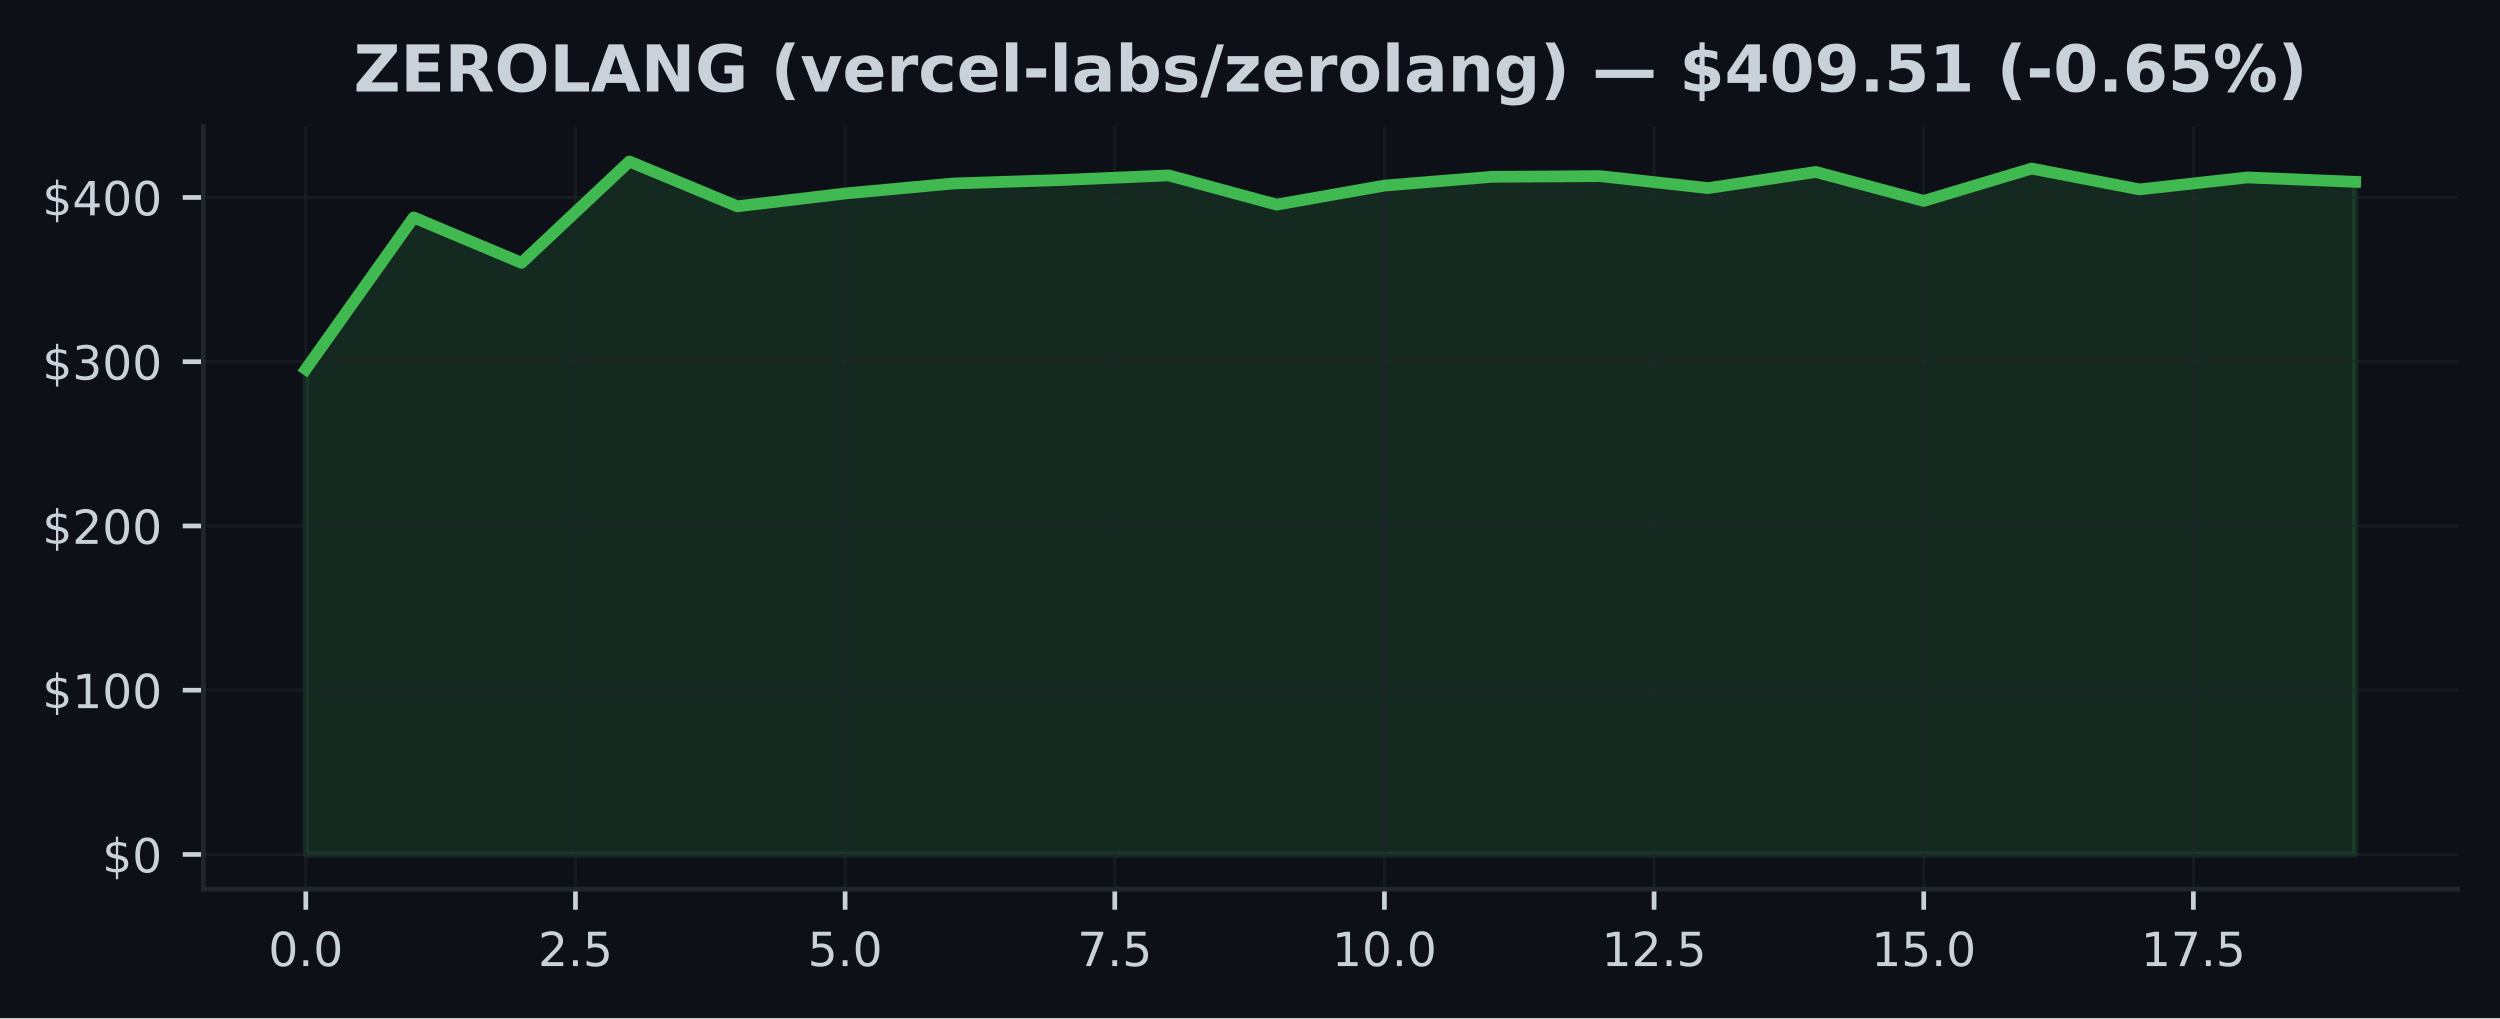
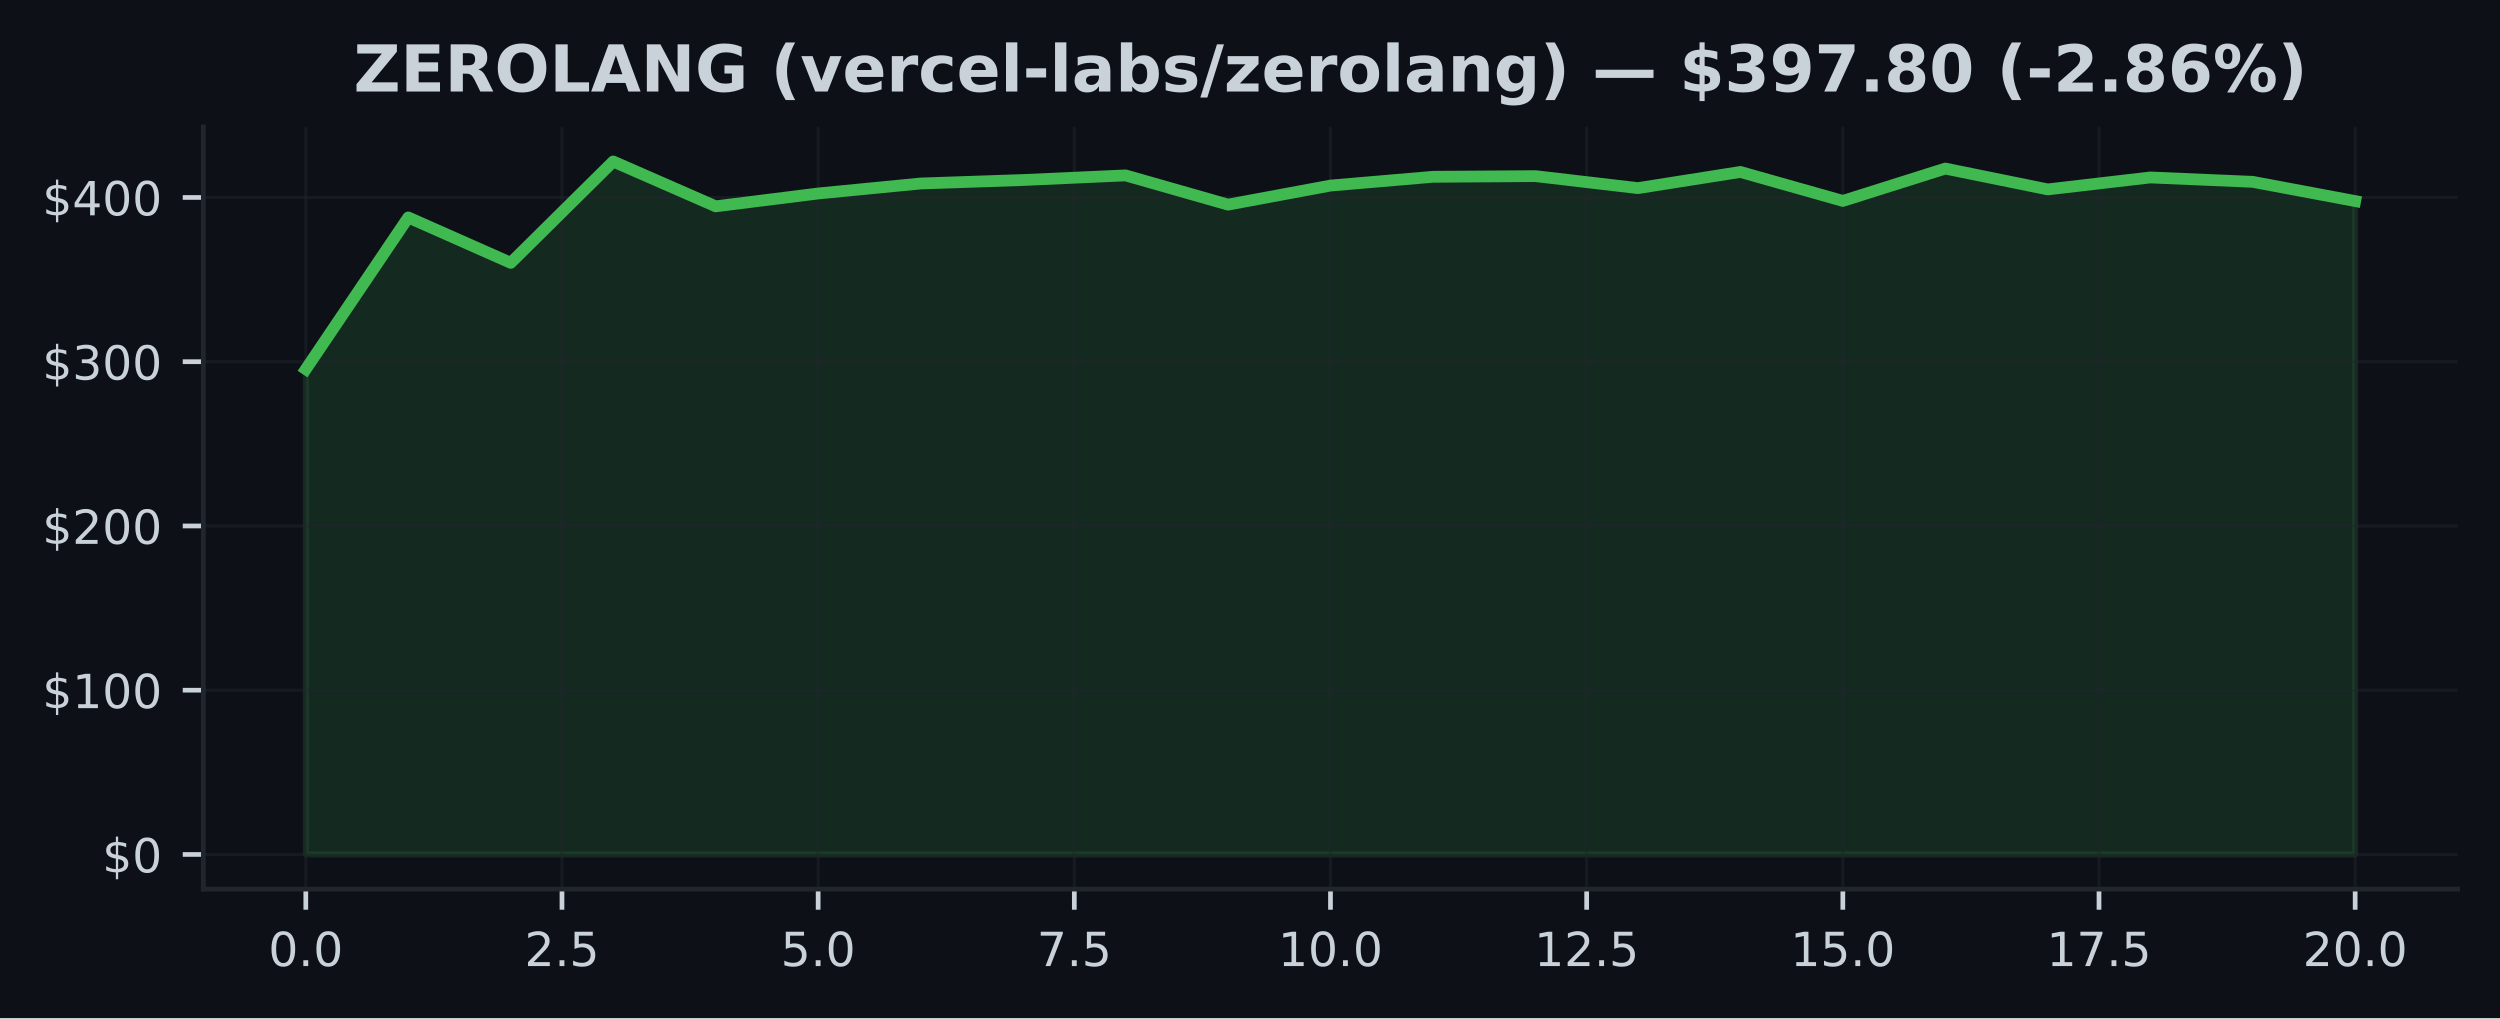
<svg xmlns="http://www.w3.org/2000/svg" xmlns:xlink="http://www.w3.org/1999/xlink" width="424.91pt" height="173.061pt" viewBox="0 0 424.91 173.061" version="1.1">
  <defs>
    <style type="text/css">*{stroke-linejoin: round; stroke-linecap: butt}</style>
  </defs>
  <g id="figure_1">
    <g id="patch_1">
      <path d="M 0 173.061  L 424.91 173.061  L 424.91 0  L 0 0  z " style="fill: #0d1117" />
    </g>
    <g id="axes_1">
      <g id="patch_2">
        <path d="M 34.56 151.118  L 417.71 151.118  L 417.71 21.558  L 34.56 21.558  z " style="fill: #0d1117" />
      </g>
      <g id="FillBetweenPolyCollection_1">
        <defs>
-           <path id="m4d25a3bb77" d="M 51.976 -27.832  L 51.976 -110.307  L 70.308 -136.102  L 88.641 -128.386  L 106.974 -145.613  L 125.306 -137.992  L 143.639 -140.175  L 161.971 -141.873  L 180.304 -142.464  L 198.636 -143.249  L 216.969 -138.28  L 235.301 -141.521  L 253.634 -143.012  L 271.966 -143.126  L 290.299 -141.085  L 308.631 -143.835  L 326.964 -138.911  L 345.296 -144.41  L 363.629 -140.868  L 381.962 -142.9  L 400.294 -142.154  L 400.294 -27.832  L 400.294 -27.832  L 381.962 -27.832  L 363.629 -27.832  L 345.296 -27.832  L 326.964 -27.832  L 308.631 -27.832  L 290.299 -27.832  L 271.966 -27.832  L 253.634 -27.832  L 235.301 -27.832  L 216.969 -27.832  L 198.636 -27.832  L 180.304 -27.832  L 161.971 -27.832  L 143.639 -27.832  L 125.306 -27.832  L 106.974 -27.832  L 88.641 -27.832  L 70.308 -27.832  L 51.976 -27.832  z " style="stroke: #3fb950; stroke-opacity: 0.15" />
+           <path id="m9e508f80b5" d="M 51.976 -27.832  L 51.976 -110.307  L 69.392 -136.102  L 86.808 -128.386  L 104.224 -145.613  L 121.64 -137.992  L 139.055 -140.175  L 156.471 -141.873  L 173.887 -142.464  L 191.303 -143.249  L 208.719 -138.28  L 226.135 -141.521  L 243.551 -143.012  L 260.967 -143.126  L 278.383 -141.085  L 295.799 -143.835  L 313.215 -138.911  L 330.63 -144.41  L 348.046 -140.868  L 365.462 -142.9  L 382.878 -142.154  L 400.294 -138.885  L 400.294 -27.832  L 400.294 -27.832  L 382.878 -27.832  L 365.462 -27.832  L 348.046 -27.832  L 330.63 -27.832  L 313.215 -27.832  L 295.799 -27.832  L 278.383 -27.832  L 260.967 -27.832  L 243.551 -27.832  L 226.135 -27.832  L 208.719 -27.832  L 191.303 -27.832  L 173.887 -27.832  L 156.471 -27.832  L 139.055 -27.832  L 121.64 -27.832  L 104.224 -27.832  L 86.808 -27.832  L 69.392 -27.832  L 51.976 -27.832  z " style="stroke: #3fb950; stroke-opacity: 0.15" />
        </defs>
-         <g clip-path="url(#p7a9ac972fe)">
-           <use xlink:href="#m4d25a3bb77" x="0" y="173.061" style="fill: #3fb950; fill-opacity: 0.15; stroke: #3fb950; stroke-opacity: 0.15" />
+         <g clip-path="url(#p18ad9a7094)">
+           <use xlink:href="#m9e508f80b5" x="0" y="173.061" style="fill: #3fb950; fill-opacity: 0.15; stroke: #3fb950; stroke-opacity: 0.15" />
        </g>
      </g>
      <g id="matplotlib.axis_1">
        <g id="xtick_1">
          <g id="line2d_1">
-             <path d="M 51.976 151.118  L 51.976 21.558  " clip-path="url(#p7a9ac972fe)" style="fill: none; stroke: #21262d; stroke-opacity: 0.5; stroke-width: 0.5; stroke-linecap: square" />
+             <path d="M 51.976 151.118  L 51.976 21.558  " clip-path="url(#p18ad9a7094)" style="fill: none; stroke: #21262d; stroke-opacity: 0.5; stroke-width: 0.5; stroke-linecap: square" />
          </g>
          <g id="line2d_2">
            <defs>
-               <path id="m15dd026dee" d="M 0 0  L 0 3.5  " style="stroke: #c9d1d9; stroke-width: 0.8" />
+               <path id="m425c310286" d="M 0 0  L 0 3.5  " style="stroke: #c9d1d9; stroke-width: 0.8" />
            </defs>
            <g>
-               <use xlink:href="#m15dd026dee" x="51.976" y="151.118" style="fill: #c9d1d9; stroke: #c9d1d9; stroke-width: 0.8" />
+               <use xlink:href="#m425c310286" x="51.976" y="151.118" style="fill: #c9d1d9; stroke: #c9d1d9; stroke-width: 0.8" />
            </g>
          </g>
          <g id="text_1">
            <g style="fill: #c9d1d9" transform="translate(45.61466 164.197) scale(0.08 -0.08)">
              <defs>
                <path id="DejaVuSans-30" d="M 2034 4250  Q 1547 4250 1301 3770  Q 1056 3291 1056 2328  Q 1056 1369 1301 889  Q 1547 409 2034 409  Q 2525 409 2770 889  Q 3016 1369 3016 2328  Q 3016 3291 2770 3770  Q 2525 4250 2034 4250  z M 2034 4750  Q 2819 4750 3233 4129  Q 3647 3509 3647 2328  Q 3647 1150 3233 529  Q 2819 -91 2034 -91  Q 1250 -91 836 529  Q 422 1150 422 2328  Q 422 3509 836 4129  Q 1250 4750 2034 4750  z " transform="scale(0.015625)" />
                <path id="DejaVuSans-2e" d="M 684 794  L 1344 794  L 1344 0  L 684 0  L 684 794  z " transform="scale(0.015625)" />
              </defs>
              <use xlink:href="#DejaVuSans-30" />
              <use xlink:href="#DejaVuSans-2e" transform="translate(63.62305 0)" />
              <use xlink:href="#DejaVuSans-30" transform="translate(95.41016 0)" />
            </g>
          </g>
        </g>
        <g id="xtick_2">
          <g id="line2d_3">
-             <path d="M 97.807 151.118  L 97.807 21.558  " clip-path="url(#p7a9ac972fe)" style="fill: none; stroke: #21262d; stroke-opacity: 0.5; stroke-width: 0.5; stroke-linecap: square" />
+             <path d="M 95.516 151.118  L 95.516 21.558  " clip-path="url(#p18ad9a7094)" style="fill: none; stroke: #21262d; stroke-opacity: 0.5; stroke-width: 0.5; stroke-linecap: square" />
          </g>
          <g id="line2d_4">
            <g>
-               <use xlink:href="#m15dd026dee" x="97.807" y="151.118" style="fill: #c9d1d9; stroke: #c9d1d9; stroke-width: 0.8" />
+               <use xlink:href="#m425c310286" x="95.516" y="151.118" style="fill: #c9d1d9; stroke: #c9d1d9; stroke-width: 0.8" />
            </g>
          </g>
          <g id="text_2">
-             <g style="fill: #c9d1d9" transform="translate(91.446 164.197) scale(0.08 -0.08)">
+             <g style="fill: #c9d1d9" transform="translate(89.15443 164.197) scale(0.08 -0.08)">
              <defs>
                <path id="DejaVuSans-32" d="M 1228 531  L 3431 531  L 3431 0  L 469 0  L 469 531  Q 828 903 1448 1529  Q 2069 2156 2228 2338  Q 2531 2678 2651 2914  Q 2772 3150 2772 3378  Q 2772 3750 2511 3984  Q 2250 4219 1831 4219  Q 1534 4219 1204 4116  Q 875 4013 500 3803  L 500 4441  Q 881 4594 1212 4672  Q 1544 4750 1819 4750  Q 2544 4750 2975 4387  Q 3406 4025 3406 3419  Q 3406 3131 3298 2873  Q 3191 2616 2906 2266  Q 2828 2175 2409 1742  Q 1991 1309 1228 531  z " transform="scale(0.015625)" />
                <path id="DejaVuSans-35" d="M 691 4666  L 3169 4666  L 3169 4134  L 1269 4134  L 1269 2991  Q 1406 3038 1543 3061  Q 1681 3084 1819 3084  Q 2600 3084 3056 2656  Q 3513 2228 3513 1497  Q 3513 744 3044 326  Q 2575 -91 1722 -91  Q 1428 -91 1123 -41  Q 819 9 494 109  L 494 744  Q 775 591 1075 516  Q 1375 441 1709 441  Q 2250 441 2565 725  Q 2881 1009 2881 1497  Q 2881 1984 2565 2268  Q 2250 2553 1709 2553  Q 1456 2553 1204 2497  Q 953 2441 691 2322  L 691 4666  z " transform="scale(0.015625)" />
              </defs>
              <use xlink:href="#DejaVuSans-32" />
              <use xlink:href="#DejaVuSans-2e" transform="translate(63.62305 0)" />
              <use xlink:href="#DejaVuSans-35" transform="translate(95.41016 0)" />
            </g>
          </g>
        </g>
        <g id="xtick_3">
          <g id="line2d_5">
-             <path d="M 143.639 151.118  L 143.639 21.558  " clip-path="url(#p7a9ac972fe)" style="fill: none; stroke: #21262d; stroke-opacity: 0.5; stroke-width: 0.5; stroke-linecap: square" />
+             <path d="M 139.055 151.118  L 139.055 21.558  " clip-path="url(#p18ad9a7094)" style="fill: none; stroke: #21262d; stroke-opacity: 0.5; stroke-width: 0.5; stroke-linecap: square" />
          </g>
          <g id="line2d_6">
            <g>
-               <use xlink:href="#m15dd026dee" x="143.639" y="151.118" style="fill: #c9d1d9; stroke: #c9d1d9; stroke-width: 0.8" />
+               <use xlink:href="#m425c310286" x="139.055" y="151.118" style="fill: #c9d1d9; stroke: #c9d1d9; stroke-width: 0.8" />
            </g>
          </g>
          <g id="text_3">
-             <g style="fill: #c9d1d9" transform="translate(137.2773 164.197) scale(0.08 -0.08)">
+             <g style="fill: #c9d1d9" transform="translate(132.6942 164.197) scale(0.08 -0.08)">
              <use xlink:href="#DejaVuSans-35" />
              <use xlink:href="#DejaVuSans-2e" transform="translate(63.62305 0)" />
              <use xlink:href="#DejaVuSans-30" transform="translate(95.41016 0)" />
            </g>
          </g>
        </g>
        <g id="xtick_4">
          <g id="line2d_7">
-             <path d="M 189.47 151.118  L 189.47 21.558  " clip-path="url(#p7a9ac972fe)" style="fill: none; stroke: #21262d; stroke-opacity: 0.5; stroke-width: 0.5; stroke-linecap: square" />
+             <path d="M 182.595 151.118  L 182.595 21.558  " clip-path="url(#p18ad9a7094)" style="fill: none; stroke: #21262d; stroke-opacity: 0.5; stroke-width: 0.5; stroke-linecap: square" />
          </g>
          <g id="line2d_8">
            <g>
-               <use xlink:href="#m15dd026dee" x="189.47" y="151.118" style="fill: #c9d1d9; stroke: #c9d1d9; stroke-width: 0.8" />
+               <use xlink:href="#m425c310286" x="182.595" y="151.118" style="fill: #c9d1d9; stroke: #c9d1d9; stroke-width: 0.8" />
            </g>
          </g>
          <g id="text_4">
-             <g style="fill: #c9d1d9" transform="translate(183.1087 164.197) scale(0.08 -0.08)">
+             <g style="fill: #c9d1d9" transform="translate(176.234 164.197) scale(0.08 -0.08)">
              <defs>
                <path id="DejaVuSans-37" d="M 525 4666  L 3525 4666  L 3525 4397  L 1831 0  L 1172 0  L 2766 4134  L 525 4134  L 525 4666  z " transform="scale(0.015625)" />
              </defs>
              <use xlink:href="#DejaVuSans-37" />
              <use xlink:href="#DejaVuSans-2e" transform="translate(63.62305 0)" />
              <use xlink:href="#DejaVuSans-35" transform="translate(95.41016 0)" />
            </g>
          </g>
        </g>
        <g id="xtick_5">
          <g id="line2d_9">
-             <path d="M 235.301 151.118  L 235.301 21.558  " clip-path="url(#p7a9ac972fe)" style="fill: none; stroke: #21262d; stroke-opacity: 0.5; stroke-width: 0.5; stroke-linecap: square" />
+             <path d="M 226.135 151.118  L 226.135 21.558  " clip-path="url(#p18ad9a7094)" style="fill: none; stroke: #21262d; stroke-opacity: 0.5; stroke-width: 0.5; stroke-linecap: square" />
          </g>
          <g id="line2d_10">
            <g>
-               <use xlink:href="#m15dd026dee" x="235.301" y="151.118" style="fill: #c9d1d9; stroke: #c9d1d9; stroke-width: 0.8" />
+               <use xlink:href="#m425c310286" x="226.135" y="151.118" style="fill: #c9d1d9; stroke: #c9d1d9; stroke-width: 0.8" />
            </g>
          </g>
          <g id="text_5">
-             <g style="fill: #c9d1d9" transform="translate(226.395 164.197) scale(0.08 -0.08)">
+             <g style="fill: #c9d1d9" transform="translate(217.2287 164.197) scale(0.08 -0.08)">
              <defs>
                <path id="DejaVuSans-31" d="M 794 531  L 1825 531  L 1825 4091  L 703 3866  L 703 4441  L 1819 4666  L 2450 4666  L 2450 531  L 3481 531  L 3481 0  L 794 0  L 794 531  z " transform="scale(0.015625)" />
              </defs>
              <use xlink:href="#DejaVuSans-31" />
              <use xlink:href="#DejaVuSans-30" transform="translate(63.62305 0)" />
              <use xlink:href="#DejaVuSans-2e" transform="translate(127.2461 0)" />
              <use xlink:href="#DejaVuSans-30" transform="translate(159.0332 0)" />
            </g>
          </g>
        </g>
        <g id="xtick_6">
          <g id="line2d_11">
-             <path d="M 281.133 151.118  L 281.133 21.558  " clip-path="url(#p7a9ac972fe)" style="fill: none; stroke: #21262d; stroke-opacity: 0.5; stroke-width: 0.5; stroke-linecap: square" />
+             <path d="M 269.675 151.118  L 269.675 21.558  " clip-path="url(#p18ad9a7094)" style="fill: none; stroke: #21262d; stroke-opacity: 0.5; stroke-width: 0.5; stroke-linecap: square" />
          </g>
          <g id="line2d_12">
            <g>
-               <use xlink:href="#m15dd026dee" x="281.133" y="151.118" style="fill: #c9d1d9; stroke: #c9d1d9; stroke-width: 0.8" />
+               <use xlink:href="#m425c310286" x="269.675" y="151.118" style="fill: #c9d1d9; stroke: #c9d1d9; stroke-width: 0.8" />
            </g>
          </g>
          <g id="text_6">
-             <g style="fill: #c9d1d9" transform="translate(272.2264 164.197) scale(0.08 -0.08)">
+             <g style="fill: #c9d1d9" transform="translate(260.7685 164.197) scale(0.08 -0.08)">
              <use xlink:href="#DejaVuSans-31" />
              <use xlink:href="#DejaVuSans-32" transform="translate(63.62305 0)" />
              <use xlink:href="#DejaVuSans-2e" transform="translate(127.2461 0)" />
              <use xlink:href="#DejaVuSans-35" transform="translate(159.0332 0)" />
            </g>
          </g>
        </g>
        <g id="xtick_7">
          <g id="line2d_13">
-             <path d="M 326.964 151.118  L 326.964 21.558  " clip-path="url(#p7a9ac972fe)" style="fill: none; stroke: #21262d; stroke-opacity: 0.5; stroke-width: 0.5; stroke-linecap: square" />
+             <path d="M 313.215 151.118  L 313.215 21.558  " clip-path="url(#p18ad9a7094)" style="fill: none; stroke: #21262d; stroke-opacity: 0.5; stroke-width: 0.5; stroke-linecap: square" />
          </g>
          <g id="line2d_14">
            <g>
-               <use xlink:href="#m15dd026dee" x="326.964" y="151.118" style="fill: #c9d1d9; stroke: #c9d1d9; stroke-width: 0.8" />
+               <use xlink:href="#m425c310286" x="313.215" y="151.118" style="fill: #c9d1d9; stroke: #c9d1d9; stroke-width: 0.8" />
            </g>
          </g>
          <g id="text_7">
-             <g style="fill: #c9d1d9" transform="translate(318.0577 164.197) scale(0.08 -0.08)">
+             <g style="fill: #c9d1d9" transform="translate(304.3083 164.197) scale(0.08 -0.08)">
              <use xlink:href="#DejaVuSans-31" />
              <use xlink:href="#DejaVuSans-35" transform="translate(63.62305 0)" />
              <use xlink:href="#DejaVuSans-2e" transform="translate(127.2461 0)" />
              <use xlink:href="#DejaVuSans-30" transform="translate(159.0332 0)" />
            </g>
          </g>
        </g>
        <g id="xtick_8">
          <g id="line2d_15">
-             <path d="M 372.795 151.118  L 372.795 21.558  " clip-path="url(#p7a9ac972fe)" style="fill: none; stroke: #21262d; stroke-opacity: 0.5; stroke-width: 0.5; stroke-linecap: square" />
+             <path d="M 356.754 151.118  L 356.754 21.558  " clip-path="url(#p18ad9a7094)" style="fill: none; stroke: #21262d; stroke-opacity: 0.5; stroke-width: 0.5; stroke-linecap: square" />
          </g>
          <g id="line2d_16">
            <g>
-               <use xlink:href="#m15dd026dee" x="372.795" y="151.118" style="fill: #c9d1d9; stroke: #c9d1d9; stroke-width: 0.8" />
+               <use xlink:href="#m425c310286" x="356.754" y="151.118" style="fill: #c9d1d9; stroke: #c9d1d9; stroke-width: 0.8" />
            </g>
          </g>
          <g id="text_8">
-             <g style="fill: #c9d1d9" transform="translate(363.889 164.197) scale(0.08 -0.08)">
+             <g style="fill: #c9d1d9" transform="translate(347.8481 164.197) scale(0.08 -0.08)">
              <use xlink:href="#DejaVuSans-31" />
              <use xlink:href="#DejaVuSans-37" transform="translate(63.62305 0)" />
              <use xlink:href="#DejaVuSans-2e" transform="translate(127.2461 0)" />
              <use xlink:href="#DejaVuSans-35" transform="translate(159.0332 0)" />
            </g>
          </g>
        </g>
+         <g id="xtick_9">
+           <g id="line2d_17">
+             <path d="M 400.294 151.118  L 400.294 21.558  " clip-path="url(#p18ad9a7094)" style="fill: none; stroke: #21262d; stroke-opacity: 0.5; stroke-width: 0.5; stroke-linecap: square" />
+           </g>
+           <g id="line2d_18">
+             <g>
+               <use xlink:href="#m425c310286" x="400.294" y="151.118" style="fill: #c9d1d9; stroke: #c9d1d9; stroke-width: 0.8" />
+             </g>
+           </g>
+           <g id="text_9">
+             <g style="fill: #c9d1d9" transform="translate(391.3878 164.197) scale(0.08 -0.08)">
+               <use xlink:href="#DejaVuSans-32" />
+               <use xlink:href="#DejaVuSans-30" transform="translate(63.62305 0)" />
+               <use xlink:href="#DejaVuSans-2e" transform="translate(127.2461 0)" />
+               <use xlink:href="#DejaVuSans-30" transform="translate(159.0332 0)" />
+             </g>
+           </g>
+         </g>
      </g>
      <g id="matplotlib.axis_2">
        <g id="ytick_1">
-           <g id="line2d_17">
-             <path d="M 34.56 145.229  L 417.71 145.229  " clip-path="url(#p7a9ac972fe)" style="fill: none; stroke: #21262d; stroke-opacity: 0.5; stroke-width: 0.5; stroke-linecap: square" />
-           </g>
-           <g id="line2d_18">
+           <g id="line2d_19">
+             <path d="M 34.56 145.229  L 417.71 145.229  " clip-path="url(#p18ad9a7094)" style="fill: none; stroke: #21262d; stroke-opacity: 0.5; stroke-width: 0.5; stroke-linecap: square" />
+           </g>
+           <g id="line2d_20">
            <defs>
-               <path id="mde54b78ee5" d="M 0 0  L -3.5 0  " style="stroke: #c9d1d9; stroke-width: 0.8" />
+               <path id="m080925d142" d="M 0 0  L -3.5 0  " style="stroke: #c9d1d9; stroke-width: 0.8" />
            </defs>
            <g>
-               <use xlink:href="#mde54b78ee5" x="34.56" y="145.229" style="fill: #c9d1d9; stroke: #c9d1d9; stroke-width: 0.8" />
-             </g>
-           </g>
-           <g id="text_9">
+               <use xlink:href="#m080925d142" x="34.56" y="145.229" style="fill: #c9d1d9; stroke: #c9d1d9; stroke-width: 0.8" />
+             </g>
+           </g>
+           <g id="text_10">
            <g style="fill: #c9d1d9" transform="translate(17.38 148.2686) scale(0.08 -0.08)">
              <defs>
                <path id="DejaVuSans-24" d="M 2163 -941  L 1850 -941  L 1847 0  Q 1519 6 1191 76  Q 863 147 531 288  L 531 850  Q 850 650 1176 548  Q 1503 447 1850 444  L 1850 1869  Q 1159 1981 845 2250  Q 531 2519 531 2988  Q 531 3497 872 3790  Q 1213 4084 1850 4128  L 1850 4863  L 2163 4863  L 2163 4138  Q 2453 4125 2725 4076  Q 2997 4028 3256 3944  L 3256 3397  Q 2997 3528 2723 3600  Q 2450 3672 2163 3684  L 2163 2350  Q 2872 2241 3206 1959  Q 3541 1678 3541 1191  Q 3541 663 3186 358  Q 2831 53 2163 6  L 2163 -941  z M 1850 2406  L 1850 3688  Q 1488 3647 1297 3481  Q 1106 3316 1106 3041  Q 1106 2772 1282 2622  Q 1459 2472 1850 2406  z M 2163 1806  L 2163 453  Q 2559 506 2761 678  Q 2963 850 2963 1131  Q 2963 1406 2770 1568  Q 2578 1731 2163 1806  z " transform="scale(0.015625)" />
              </defs>
              <use xlink:href="#DejaVuSans-24" />
              <use xlink:href="#DejaVuSans-30" transform="translate(63.62305 0)" />
            </g>
          </g>
        </g>
        <g id="ytick_2">
-           <g id="line2d_19">
-             <path d="M 34.56 117.312  L 417.71 117.312  " clip-path="url(#p7a9ac972fe)" style="fill: none; stroke: #21262d; stroke-opacity: 0.5; stroke-width: 0.5; stroke-linecap: square" />
-           </g>
-           <g id="line2d_20">
-             <g>
-               <use xlink:href="#mde54b78ee5" x="34.56" y="117.312" style="fill: #c9d1d9; stroke: #c9d1d9; stroke-width: 0.8" />
-             </g>
-           </g>
-           <g id="text_10">
+           <g id="line2d_21">
+             <path d="M 34.56 117.312  L 417.71 117.312  " clip-path="url(#p18ad9a7094)" style="fill: none; stroke: #21262d; stroke-opacity: 0.5; stroke-width: 0.5; stroke-linecap: square" />
+           </g>
+           <g id="line2d_22">
+             <g>
+               <use xlink:href="#m080925d142" x="34.56" y="117.312" style="fill: #c9d1d9; stroke: #c9d1d9; stroke-width: 0.8" />
+             </g>
+           </g>
+           <g id="text_11">
            <g style="fill: #c9d1d9" transform="translate(7.2 120.3516) scale(0.08 -0.08)">
              <use xlink:href="#DejaVuSans-24" />
              <use xlink:href="#DejaVuSans-31" transform="translate(63.62305 0)" />
              <use xlink:href="#DejaVuSans-30" transform="translate(127.2461 0)" />
              <use xlink:href="#DejaVuSans-30" transform="translate(190.8691 0)" />
            </g>
          </g>
        </g>
        <g id="ytick_3">
-           <g id="line2d_21">
-             <path d="M 34.56 89.395  L 417.71 89.395  " clip-path="url(#p7a9ac972fe)" style="fill: none; stroke: #21262d; stroke-opacity: 0.5; stroke-width: 0.5; stroke-linecap: square" />
-           </g>
-           <g id="line2d_22">
-             <g>
-               <use xlink:href="#mde54b78ee5" x="34.56" y="89.395" style="fill: #c9d1d9; stroke: #c9d1d9; stroke-width: 0.8" />
-             </g>
-           </g>
-           <g id="text_11">
+           <g id="line2d_23">
+             <path d="M 34.56 89.395  L 417.71 89.395  " clip-path="url(#p18ad9a7094)" style="fill: none; stroke: #21262d; stroke-opacity: 0.5; stroke-width: 0.5; stroke-linecap: square" />
+           </g>
+           <g id="line2d_24">
+             <g>
+               <use xlink:href="#m080925d142" x="34.56" y="89.395" style="fill: #c9d1d9; stroke: #c9d1d9; stroke-width: 0.8" />
+             </g>
+           </g>
+           <g id="text_12">
            <g style="fill: #c9d1d9" transform="translate(7.2 92.43457) scale(0.08 -0.08)">
              <use xlink:href="#DejaVuSans-24" />
              <use xlink:href="#DejaVuSans-32" transform="translate(63.62305 0)" />
              <use xlink:href="#DejaVuSans-30" transform="translate(127.2461 0)" />
              <use xlink:href="#DejaVuSans-30" transform="translate(190.8691 0)" />
            </g>
          </g>
        </g>
        <g id="ytick_4">
-           <g id="line2d_23">
-             <path d="M 34.56 61.478  L 417.71 61.478  " clip-path="url(#p7a9ac972fe)" style="fill: none; stroke: #21262d; stroke-opacity: 0.5; stroke-width: 0.5; stroke-linecap: square" />
-           </g>
-           <g id="line2d_24">
-             <g>
-               <use xlink:href="#mde54b78ee5" x="34.56" y="61.478" style="fill: #c9d1d9; stroke: #c9d1d9; stroke-width: 0.8" />
-             </g>
-           </g>
-           <g id="text_12">
+           <g id="line2d_25">
+             <path d="M 34.56 61.478  L 417.71 61.478  " clip-path="url(#p18ad9a7094)" style="fill: none; stroke: #21262d; stroke-opacity: 0.5; stroke-width: 0.5; stroke-linecap: square" />
+           </g>
+           <g id="line2d_26">
+             <g>
+               <use xlink:href="#m080925d142" x="34.56" y="61.478" style="fill: #c9d1d9; stroke: #c9d1d9; stroke-width: 0.8" />
+             </g>
+           </g>
+           <g id="text_13">
            <g style="fill: #c9d1d9" transform="translate(7.2 64.51757) scale(0.08 -0.08)">
              <defs>
                <path id="DejaVuSans-33" d="M 2597 2516  Q 3050 2419 3304 2112  Q 3559 1806 3559 1356  Q 3559 666 3084 287  Q 2609 -91 1734 -91  Q 1441 -91 1130 -33  Q 819 25 488 141  L 488 750  Q 750 597 1062 519  Q 1375 441 1716 441  Q 2309 441 2620 675  Q 2931 909 2931 1356  Q 2931 1769 2642 2001  Q 2353 2234 1838 2234  L 1294 2234  L 1294 2753  L 1863 2753  Q 2328 2753 2575 2939  Q 2822 3125 2822 3475  Q 2822 3834 2567 4026  Q 2313 4219 1838 4219  Q 1578 4219 1281 4162  Q 984 4106 628 3988  L 628 4550  Q 988 4650 1302 4700  Q 1616 4750 1894 4750  Q 2613 4750 3031 4423  Q 3450 4097 3450 3541  Q 3450 3153 3228 2886  Q 3006 2619 2597 2516  z " transform="scale(0.015625)" />
              </defs>
              <use xlink:href="#DejaVuSans-24" />
              <use xlink:href="#DejaVuSans-33" transform="translate(63.62305 0)" />
              <use xlink:href="#DejaVuSans-30" transform="translate(127.2461 0)" />
              <use xlink:href="#DejaVuSans-30" transform="translate(190.8691 0)" />
            </g>
          </g>
        </g>
        <g id="ytick_5">
-           <g id="line2d_25">
-             <path d="M 34.56 33.561  L 417.71 33.561  " clip-path="url(#p7a9ac972fe)" style="fill: none; stroke: #21262d; stroke-opacity: 0.5; stroke-width: 0.5; stroke-linecap: square" />
-           </g>
-           <g id="line2d_26">
-             <g>
-               <use xlink:href="#mde54b78ee5" x="34.56" y="33.561" style="fill: #c9d1d9; stroke: #c9d1d9; stroke-width: 0.8" />
-             </g>
-           </g>
-           <g id="text_13">
+           <g id="line2d_27">
+             <path d="M 34.56 33.561  L 417.71 33.561  " clip-path="url(#p18ad9a7094)" style="fill: none; stroke: #21262d; stroke-opacity: 0.5; stroke-width: 0.5; stroke-linecap: square" />
+           </g>
+           <g id="line2d_28">
+             <g>
+               <use xlink:href="#m080925d142" x="34.56" y="33.561" style="fill: #c9d1d9; stroke: #c9d1d9; stroke-width: 0.8" />
+             </g>
+           </g>
+           <g id="text_14">
            <g style="fill: #c9d1d9" transform="translate(7.2 36.60057) scale(0.08 -0.08)">
              <defs>
                <path id="DejaVuSans-34" d="M 2419 4116  L 825 1625  L 2419 1625  L 2419 4116  z M 2253 4666  L 3047 4666  L 3047 1625  L 3713 1625  L 3713 1100  L 3047 1100  L 3047 0  L 2419 0  L 2419 1100  L 313 1100  L 313 1709  L 2253 4666  z " transform="scale(0.015625)" />
              </defs>
              <use xlink:href="#DejaVuSans-24" />
              <use xlink:href="#DejaVuSans-34" transform="translate(63.62305 0)" />
              <use xlink:href="#DejaVuSans-30" transform="translate(127.2461 0)" />
              <use xlink:href="#DejaVuSans-30" transform="translate(190.8691 0)" />
            </g>
          </g>
        </g>
      </g>
-       <g id="line2d_27">
-         <path d="M 51.976 62.754  L 70.308 36.959  L 88.641 44.675  L 106.974 27.447  L 125.306 35.069  L 143.639 32.886  L 161.971 31.188  L 180.304 30.596  L 198.636 29.812  L 216.969 34.781  L 235.301 31.54  L 253.634 30.049  L 271.966 29.935  L 290.299 31.976  L 308.631 29.226  L 326.964 34.15  L 345.296 28.651  L 363.629 32.193  L 381.962 30.161  L 400.294 30.906  " clip-path="url(#p7a9ac972fe)" style="fill: none; stroke: #3fb950; stroke-width: 2; stroke-linecap: square" />
+       <g id="line2d_29">
+         <path d="M 51.976 62.754  L 69.392 36.959  L 86.808 44.675  L 104.224 27.447  L 121.64 35.069  L 139.055 32.886  L 156.471 31.188  L 173.887 30.596  L 191.303 29.812  L 208.719 34.781  L 226.135 31.54  L 243.551 30.049  L 260.967 29.935  L 278.383 31.976  L 295.799 29.226  L 313.215 34.15  L 330.63 28.651  L 348.046 32.193  L 365.462 30.161  L 382.878 30.906  L 400.294 34.175  " clip-path="url(#p18ad9a7094)" style="fill: none; stroke: #3fb950; stroke-width: 2; stroke-linecap: square" />
      </g>
      <g id="patch_3">
        <path d="M 34.56 151.118  L 34.56 21.558  " style="fill: none; stroke: #21262d; stroke-width: 0.8; stroke-linejoin: miter; stroke-linecap: square" />
      </g>
      <g id="patch_4">
        <path d="M 34.56 151.118  L 417.71 151.118  " style="fill: none; stroke: #21262d; stroke-width: 0.8; stroke-linejoin: miter; stroke-linecap: square" />
      </g>
-       <g id="text_14">
+       <g id="text_15">
        <g style="fill: #c9d1d9" transform="translate(60.09859 15.55828) scale(0.11 -0.11)">
          <defs>
            <path id="DejaVuSans-Bold-5a" d="M 359 4666  L 4281 4666  L 4281 3938  L 1778 909  L 4353 909  L 4353 0  L 288 0  L 288 728  L 2791 3756  L 359 3756  L 359 4666  z " transform="scale(0.015625)" />
            <path id="DejaVuSans-Bold-45" d="M 588 4666  L 3834 4666  L 3834 3756  L 1791 3756  L 1791 2888  L 3713 2888  L 3713 1978  L 1791 1978  L 1791 909  L 3903 909  L 3903 0  L 588 0  L 588 4666  z " transform="scale(0.015625)" />
            <path id="DejaVuSans-Bold-52" d="M 2297 2597  Q 2675 2597 2839 2737  Q 3003 2878 3003 3200  Q 3003 3519 2839 3656  Q 2675 3794 2297 3794  L 1791 3794  L 1791 2597  L 2297 2597  z M 1791 1766  L 1791 0  L 588 0  L 588 4666  L 2425 4666  Q 3347 4666 3776 4356  Q 4206 4047 4206 3378  Q 4206 2916 3982 2619  Q 3759 2322 3309 2181  Q 3556 2125 3751 1926  Q 3947 1728 4147 1325  L 4800 0  L 3519 0  L 2950 1159  Q 2778 1509 2601 1637  Q 2425 1766 2131 1766  L 1791 1766  z " transform="scale(0.015625)" />
            <path id="DejaVuSans-Bold-4f" d="M 2719 3878  Q 2169 3878 1866 3472  Q 1563 3066 1563 2328  Q 1563 1594 1866 1187  Q 2169 781 2719 781  Q 3272 781 3575 1187  Q 3878 1594 3878 2328  Q 3878 3066 3575 3472  Q 3272 3878 2719 3878  z M 2719 4750  Q 3844 4750 4481 4106  Q 5119 3463 5119 2328  Q 5119 1197 4481 553  Q 3844 -91 2719 -91  Q 1597 -91 958 553  Q 319 1197 319 2328  Q 319 3463 958 4106  Q 1597 4750 2719 4750  z " transform="scale(0.015625)" />
            <path id="DejaVuSans-Bold-4c" d="M 588 4666  L 1791 4666  L 1791 909  L 3903 909  L 3903 0  L 588 0  L 588 4666  z " transform="scale(0.015625)" />
            <path id="DejaVuSans-Bold-41" d="M 3419 850  L 1538 850  L 1241 0  L 31 0  L 1759 4666  L 3194 4666  L 4922 0  L 3713 0  L 3419 850  z M 1838 1716  L 3116 1716  L 2478 3572  L 1838 1716  z " transform="scale(0.015625)" />
            <path id="DejaVuSans-Bold-4e" d="M 588 4666  L 1931 4666  L 3628 1466  L 3628 4666  L 4769 4666  L 4769 0  L 3425 0  L 1728 3200  L 1728 0  L 588 0  L 588 4666  z " transform="scale(0.015625)" />
            <path id="DejaVuSans-Bold-47" d="M 4781 347  Q 4331 128 3847 18  Q 3363 -91 2847 -91  Q 1681 -91 1000 561  Q 319 1213 319 2328  Q 319 3456 1012 4103  Q 1706 4750 2913 4750  Q 3378 4750 3804 4662  Q 4231 4575 4609 4403  L 4609 3438  Q 4219 3659 3833 3768  Q 3447 3878 3059 3878  Q 2341 3878 1952 3476  Q 1563 3075 1563 2328  Q 1563 1588 1938 1184  Q 2313 781 3003 781  Q 3191 781 3352 804  Q 3513 828 3641 878  L 3641 1784  L 2906 1784  L 2906 2591  L 4781 2591  L 4781 347  z " transform="scale(0.015625)" />
            <path id="DejaVuSans-Bold-20" transform="scale(0.015625)" />
            <path id="DejaVuSans-Bold-28" d="M 2413 -844  L 1484 -844  Q 1006 -72 778 623  Q 550 1319 550 2003  Q 550 2688 779 3389  Q 1009 4091 1484 4856  L 2413 4856  Q 2013 4116 1813 3408  Q 1613 2700 1613 2009  Q 1613 1319 1811 609  Q 2009 -100 2413 -844  z " transform="scale(0.015625)" />
            <path id="DejaVuSans-Bold-76" d="M 97 3500  L 1216 3500  L 2088 1081  L 2956 3500  L 4078 3500  L 2700 0  L 1472 0  L 97 3500  z " transform="scale(0.015625)" />
            <path id="DejaVuSans-Bold-65" d="M 4031 1759  L 4031 1441  L 1416 1441  Q 1456 1047 1700 850  Q 1944 653 2381 653  Q 2734 653 3104 758  Q 3475 863 3866 1075  L 3866 213  Q 3469 63 3072 -14  Q 2675 -91 2278 -91  Q 1328 -91 801 392  Q 275 875 275 1747  Q 275 2603 792 3093  Q 1309 3584 2216 3584  Q 3041 3584 3536 3087  Q 4031 2591 4031 1759  z M 2881 2131  Q 2881 2450 2695 2645  Q 2509 2841 2209 2841  Q 1884 2841 1681 2658  Q 1478 2475 1428 2131  L 2881 2131  z " transform="scale(0.015625)" />
            <path id="DejaVuSans-Bold-72" d="M 3138 2547  Q 2991 2616 2845 2648  Q 2700 2681 2553 2681  Q 2122 2681 1889 2404  Q 1656 2128 1656 1613  L 1656 0  L 538 0  L 538 3500  L 1656 3500  L 1656 2925  Q 1872 3269 2151 3426  Q 2431 3584 2822 3584  Q 2878 3584 2943 3579  Q 3009 3575 3134 3559  L 3138 2547  z " transform="scale(0.015625)" />
            <path id="DejaVuSans-Bold-63" d="M 3366 3391  L 3366 2478  Q 3138 2634 2908 2709  Q 2678 2784 2431 2784  Q 1963 2784 1702 2511  Q 1441 2238 1441 1747  Q 1441 1256 1702 982  Q 1963 709 2431 709  Q 2694 709 2930 787  Q 3166 866 3366 1019  L 3366 103  Q 3103 6 2833 -42  Q 2563 -91 2291 -91  Q 1344 -91 809 395  Q 275 881 275 1747  Q 275 2613 809 3098  Q 1344 3584 2291 3584  Q 2566 3584 2833 3536  Q 3100 3488 3366 3391  z " transform="scale(0.015625)" />
            <path id="DejaVuSans-Bold-6c" d="M 538 4863  L 1656 4863  L 1656 0  L 538 0  L 538 4863  z " transform="scale(0.015625)" />
            <path id="DejaVuSans-Bold-2d" d="M 347 2297  L 2309 2297  L 2309 1388  L 347 1388  L 347 2297  z " transform="scale(0.015625)" />
            <path id="DejaVuSans-Bold-61" d="M 2106 1575  Q 1756 1575 1579 1456  Q 1403 1338 1403 1106  Q 1403 894 1545 773  Q 1688 653 1941 653  Q 2256 653 2472 879  Q 2688 1106 2688 1447  L 2688 1575  L 2106 1575  z M 3816 1997  L 3816 0  L 2688 0  L 2688 519  Q 2463 200 2181 54  Q 1900 -91 1497 -91  Q 953 -91 614 226  Q 275 544 275 1050  Q 275 1666 698 1953  Q 1122 2241 2028 2241  L 2688 2241  L 2688 2328  Q 2688 2594 2478 2717  Q 2269 2841 1825 2841  Q 1466 2841 1156 2769  Q 847 2697 581 2553  L 581 3406  Q 941 3494 1303 3539  Q 1666 3584 2028 3584  Q 2975 3584 3395 3211  Q 3816 2838 3816 1997  z " transform="scale(0.015625)" />
            <path id="DejaVuSans-Bold-62" d="M 2400 722  Q 2759 722 2948 984  Q 3138 1247 3138 1747  Q 3138 2247 2948 2509  Q 2759 2772 2400 2772  Q 2041 2772 1848 2508  Q 1656 2244 1656 1747  Q 1656 1250 1848 986  Q 2041 722 2400 722  z M 1656 2988  Q 1888 3294 2169 3439  Q 2450 3584 2816 3584  Q 3463 3584 3878 3070  Q 4294 2556 4294 1747  Q 4294 938 3878 423  Q 3463 -91 2816 -91  Q 2450 -91 2169 54  Q 1888 200 1656 506  L 1656 0  L 538 0  L 538 4863  L 1656 4863  L 1656 2988  z " transform="scale(0.015625)" />
            <path id="DejaVuSans-Bold-73" d="M 3272 3391  L 3272 2541  Q 2913 2691 2578 2766  Q 2244 2841 1947 2841  Q 1628 2841 1473 2761  Q 1319 2681 1319 2516  Q 1319 2381 1436 2309  Q 1553 2238 1856 2203  L 2053 2175  Q 2913 2066 3209 1816  Q 3506 1566 3506 1031  Q 3506 472 3093 190  Q 2681 -91 1863 -91  Q 1516 -91 1145 -36  Q 775 19 384 128  L 384 978  Q 719 816 1070 734  Q 1422 653 1784 653  Q 2113 653 2278 743  Q 2444 834 2444 1013  Q 2444 1163 2330 1236  Q 2216 1309 1875 1350  L 1678 1375  Q 931 1469 631 1722  Q 331 1975 331 2491  Q 331 3047 712 3315  Q 1094 3584 1881 3584  Q 2191 3584 2531 3537  Q 2872 3491 3272 3391  z " transform="scale(0.015625)" />
            <path id="DejaVuSans-Bold-2f" d="M 1644 4666  L 2338 4666  L 691 -594  L 0 -594  L 1644 4666  z " transform="scale(0.015625)" />
            <path id="DejaVuSans-Bold-7a" d="M 366 3500  L 3419 3500  L 3419 2719  L 1575 800  L 3419 800  L 3419 0  L 288 0  L 288 781  L 2131 2700  L 366 2700  L 366 3500  z " transform="scale(0.015625)" />
            <path id="DejaVuSans-Bold-6f" d="M 2203 2784  Q 1831 2784 1636 2517  Q 1441 2250 1441 1747  Q 1441 1244 1636 976  Q 1831 709 2203 709  Q 2569 709 2762 976  Q 2956 1244 2956 1747  Q 2956 2250 2762 2517  Q 2569 2784 2203 2784  z M 2203 3584  Q 3106 3584 3614 3096  Q 4122 2609 4122 1747  Q 4122 884 3614 396  Q 3106 -91 2203 -91  Q 1297 -91 786 396  Q 275 884 275 1747  Q 275 2609 786 3096  Q 1297 3584 2203 3584  z " transform="scale(0.015625)" />
            <path id="DejaVuSans-Bold-6e" d="M 4056 2131  L 4056 0  L 2931 0  L 2931 347  L 2931 1631  Q 2931 2084 2911 2256  Q 2891 2428 2841 2509  Q 2775 2619 2662 2680  Q 2550 2741 2406 2741  Q 2056 2741 1856 2470  Q 1656 2200 1656 1722  L 1656 0  L 538 0  L 538 3500  L 1656 3500  L 1656 2988  Q 1909 3294 2193 3439  Q 2478 3584 2822 3584  Q 3428 3584 3742 3212  Q 4056 2841 4056 2131  z " transform="scale(0.015625)" />
            <path id="DejaVuSans-Bold-67" d="M 2919 594  Q 2688 288 2409 144  Q 2131 0 1766 0  Q 1125 0 706 504  Q 288 1009 288 1791  Q 288 2575 706 3076  Q 1125 3578 1766 3578  Q 2131 3578 2409 3434  Q 2688 3291 2919 2981  L 2919 3500  L 4044 3500  L 4044 353  Q 4044 -491 3511 -936  Q 2978 -1381 1966 -1381  Q 1638 -1381 1331 -1331  Q 1025 -1281 716 -1178  L 716 -306  Q 1009 -475 1290 -558  Q 1572 -641 1856 -641  Q 2406 -641 2662 -400  Q 2919 -159 2919 353  L 2919 594  z M 2181 2772  Q 1834 2772 1640 2515  Q 1447 2259 1447 1791  Q 1447 1309 1634 1061  Q 1822 813 2181 813  Q 2531 813 2725 1069  Q 2919 1325 2919 1791  Q 2919 2259 2725 2515  Q 2531 2772 2181 2772  z " transform="scale(0.015625)" />
            <path id="DejaVuSans-Bold-29" d="M 513 -844  Q 913 -100 1113 609  Q 1313 1319 1313 2009  Q 1313 2700 1113 3408  Q 913 4116 513 4856  L 1441 4856  Q 1916 4091 2145 3389  Q 2375 2688 2375 2003  Q 2375 1319 2147 623  Q 1919 -72 1441 -844  L 513 -844  z " transform="scale(0.015625)" />
            <path id="DejaVuSans-Bold-2014" d="M 344 2156  L 6056 2156  L 6056 1350  L 344 1350  L 344 2156  z " transform="scale(0.015625)" />
            <path id="DejaVuSans-Bold-24" d="M 2484 -941  L 1978 -941  L 1975 0  Q 1584 16 1218 87  Q 853 159 506 288  L 506 1106  Q 866 922 1233 823  Q 1600 725 1978 713  L 1978 1684  L 1875 1703  Q 1128 1834 814 2115  Q 500 2397 500 2925  Q 500 3484 883 3798  Q 1266 4113 1975 4141  L 1978 4863  L 2484 4863  L 2484 4153  Q 2797 4128 3109 4075  Q 3422 4022 3738 3938  L 3738 3144  Q 3425 3275 3112 3348  Q 2800 3422 2484 3438  L 2484 2541  L 2584 2522  Q 3378 2397 3698 2105  Q 4019 1813 4019 1241  Q 4019 666 3637 358  Q 3256 50 2484 6  L 2484 -941  z M 1978 2613  L 1978 3428  Q 1756 3416 1623 3308  Q 1491 3200 1491 3034  Q 1491 2850 1612 2745  Q 1734 2641 1978 2613  z M 2484 1594  L 2484 725  Q 2756 728 2892 831  Q 3028 934 3028 1141  Q 3028 1353 2903 1458  Q 2778 1563 2484 1594  z " transform="scale(0.015625)" />
-             <path id="DejaVuSans-Bold-34" d="M 2356 3675  L 1038 1722  L 2356 1722  L 2356 3675  z M 2156 4666  L 3494 4666  L 3494 1722  L 4159 1722  L 4159 850  L 3494 850  L 3494 0  L 2356 0  L 2356 850  L 288 850  L 288 1881  L 2156 4666  z " transform="scale(0.015625)" />
+             <path id="DejaVuSans-Bold-33" d="M 2981 2516  Q 3453 2394 3698 2092  Q 3944 1791 3944 1325  Q 3944 631 3412 270  Q 2881 -91 1863 -91  Q 1503 -91 1142 -33  Q 781 25 428 141  L 428 1069  Q 766 900 1098 814  Q 1431 728 1753 728  Q 2231 728 2486 893  Q 2741 1059 2741 1369  Q 2741 1688 2480 1852  Q 2219 2016 1709 2016  L 1228 2016  L 1228 2791  L 1734 2791  Q 2188 2791 2409 2933  Q 2631 3075 2631 3366  Q 2631 3634 2415 3781  Q 2200 3928 1806 3928  Q 1516 3928 1219 3862  Q 922 3797 628 3669  L 628 4550  Q 984 4650 1334 4700  Q 1684 4750 2022 4750  Q 2931 4750 3382 4451  Q 3834 4153 3834 3553  Q 3834 3144 3618 2883  Q 3403 2622 2981 2516  z " transform="scale(0.015625)" />
+             <path id="DejaVuSans-Bold-39" d="M 641 103  L 641 966  Q 928 831 1190 764  Q 1453 697 1709 697  Q 2247 697 2547 995  Q 2847 1294 2900 1881  Q 2688 1725 2447 1647  Q 2206 1569 1925 1569  Q 1209 1569 770 1986  Q 331 2403 331 3084  Q 331 3838 820 4291  Q 1309 4744 2131 4744  Q 3044 4744 3544 4128  Q 4044 3513 4044 2388  Q 4044 1231 3459 570  Q 2875 -91 1856 -91  Q 1528 -91 1228 -42  Q 928 6 641 103  z M 2125 2350  Q 2441 2350 2600 2554  Q 2759 2759 2759 3169  Q 2759 3575 2600 3781  Q 2441 3988 2125 3988  Q 1809 3988 1650 3781  Q 1491 3575 1491 3169  Q 1491 2759 1650 2554  Q 1809 2350 2125 2350  z " transform="scale(0.015625)" />
+             <path id="DejaVuSans-Bold-37" d="M 428 4666  L 3944 4666  L 3944 3988  L 2125 0  L 953 0  L 2675 3781  L 428 3781  L 428 4666  z " transform="scale(0.015625)" />
+             <path id="DejaVuSans-Bold-2e" d="M 653 1209  L 1778 1209  L 1778 0  L 653 0  L 653 1209  z " transform="scale(0.015625)" />
+             <path id="DejaVuSans-Bold-38" d="M 2228 2088  Q 1891 2088 1709 1903  Q 1528 1719 1528 1375  Q 1528 1031 1709 848  Q 1891 666 2228 666  Q 2563 666 2741 848  Q 2919 1031 2919 1375  Q 2919 1722 2741 1905  Q 2563 2088 2228 2088  z M 1350 2484  Q 925 2613 709 2878  Q 494 3144 494 3541  Q 494 4131 934 4440  Q 1375 4750 2228 4750  Q 3075 4750 3515 4442  Q 3956 4134 3956 3541  Q 3956 3144 3739 2878  Q 3522 2613 3097 2484  Q 3572 2353 3814 2058  Q 4056 1763 4056 1313  Q 4056 619 3595 264  Q 3134 -91 2228 -91  Q 1319 -91 855 264  Q 391 619 391 1313  Q 391 1763 633 2058  Q 875 2353 1350 2484  z M 1631 3419  Q 1631 3141 1786 2991  Q 1941 2841 2228 2841  Q 2509 2841 2662 2991  Q 2816 3141 2816 3419  Q 2816 3697 2662 3845  Q 2509 3994 2228 3994  Q 1941 3994 1786 3844  Q 1631 3694 1631 3419  z " transform="scale(0.015625)" />
            <path id="DejaVuSans-Bold-30" d="M 2944 2338  Q 2944 3213 2780 3570  Q 2616 3928 2228 3928  Q 1841 3928 1675 3570  Q 1509 3213 1509 2338  Q 1509 1453 1675 1090  Q 1841 728 2228 728  Q 2613 728 2778 1090  Q 2944 1453 2944 2338  z M 4147 2328  Q 4147 1169 3647 539  Q 3147 -91 2228 -91  Q 1306 -91 806 539  Q 306 1169 306 2328  Q 306 3491 806 4120  Q 1306 4750 2228 4750  Q 3147 4750 3647 4120  Q 4147 3491 4147 2328  z " transform="scale(0.015625)" />
-             <path id="DejaVuSans-Bold-39" d="M 641 103  L 641 966  Q 928 831 1190 764  Q 1453 697 1709 697  Q 2247 697 2547 995  Q 2847 1294 2900 1881  Q 2688 1725 2447 1647  Q 2206 1569 1925 1569  Q 1209 1569 770 1986  Q 331 2403 331 3084  Q 331 3838 820 4291  Q 1309 4744 2131 4744  Q 3044 4744 3544 4128  Q 4044 3513 4044 2388  Q 4044 1231 3459 570  Q 2875 -91 1856 -91  Q 1528 -91 1228 -42  Q 928 6 641 103  z M 2125 2350  Q 2441 2350 2600 2554  Q 2759 2759 2759 3169  Q 2759 3575 2600 3781  Q 2441 3988 2125 3988  Q 1809 3988 1650 3781  Q 1491 3575 1491 3169  Q 1491 2759 1650 2554  Q 1809 2350 2125 2350  z " transform="scale(0.015625)" />
-             <path id="DejaVuSans-Bold-2e" d="M 653 1209  L 1778 1209  L 1778 0  L 653 0  L 653 1209  z " transform="scale(0.015625)" />
-             <path id="DejaVuSans-Bold-35" d="M 678 4666  L 3669 4666  L 3669 3781  L 1638 3781  L 1638 3059  Q 1775 3097 1914 3117  Q 2053 3138 2203 3138  Q 3056 3138 3531 2711  Q 4006 2284 4006 1522  Q 4006 766 3489 337  Q 2972 -91 2053 -91  Q 1656 -91 1267 -14  Q 878 63 494 219  L 494 1166  Q 875 947 1217 837  Q 1559 728 1863 728  Q 2300 728 2551 942  Q 2803 1156 2803 1522  Q 2803 1891 2551 2103  Q 2300 2316 1863 2316  Q 1603 2316 1309 2248  Q 1016 2181 678 2041  L 678 4666  z " transform="scale(0.015625)" />
-             <path id="DejaVuSans-Bold-31" d="M 750 831  L 1813 831  L 1813 3847  L 722 3622  L 722 4441  L 1806 4666  L 2950 4666  L 2950 831  L 4013 831  L 4013 0  L 750 0  L 750 831  z " transform="scale(0.015625)" />
+             <path id="DejaVuSans-Bold-32" d="M 1844 884  L 3897 884  L 3897 0  L 506 0  L 506 884  L 2209 2388  Q 2438 2594 2547 2791  Q 2656 2988 2656 3200  Q 2656 3528 2436 3728  Q 2216 3928 1850 3928  Q 1569 3928 1234 3808  Q 900 3688 519 3450  L 519 4475  Q 925 4609 1322 4679  Q 1719 4750 2100 4750  Q 2938 4750 3402 4381  Q 3866 4013 3866 3353  Q 3866 2972 3669 2642  Q 3472 2313 2841 1759  L 1844 884  z " transform="scale(0.015625)" />
            <path id="DejaVuSans-Bold-36" d="M 2316 2303  Q 2000 2303 1842 2098  Q 1684 1894 1684 1484  Q 1684 1075 1842 870  Q 2000 666 2316 666  Q 2634 666 2792 870  Q 2950 1075 2950 1484  Q 2950 1894 2792 2098  Q 2634 2303 2316 2303  z M 3803 4544  L 3803 3681  Q 3506 3822 3243 3889  Q 2981 3956 2731 3956  Q 2194 3956 1894 3657  Q 1594 3359 1544 2772  Q 1750 2925 1990 3001  Q 2231 3078 2516 3078  Q 3231 3078 3670 2659  Q 4109 2241 4109 1563  Q 4109 813 3618 361  Q 3128 -91 2303 -91  Q 1394 -91 895 523  Q 397 1138 397 2266  Q 397 3422 980 4083  Q 1563 4744 2578 4744  Q 2900 4744 3203 4694  Q 3506 4644 3803 4544  z " transform="scale(0.015625)" />
            <path id="DejaVuSans-Bold-25" d="M 4959 1925  Q 4738 1925 4616 1733  Q 4494 1541 4494 1184  Q 4494 825 4614 633  Q 4734 441 4959 441  Q 5184 441 5303 633  Q 5422 825 5422 1184  Q 5422 1541 5301 1733  Q 5181 1925 4959 1925  z M 4959 2450  Q 5541 2450 5875 2112  Q 6209 1775 6209 1184  Q 6209 594 5875 251  Q 5541 -91 4959 -91  Q 4378 -91 4042 251  Q 3706 594 3706 1184  Q 3706 1772 4042 2111  Q 4378 2450 4959 2450  z M 2094 -91  L 1403 -91  L 4319 4750  L 5013 4750  L 2094 -91  z M 1453 4750  Q 2034 4750 2367 4411  Q 2700 4072 2700 3481  Q 2700 2891 2367 2550  Q 2034 2209 1453 2209  Q 872 2209 539 2550  Q 206 2891 206 3481  Q 206 4072 539 4411  Q 872 4750 1453 4750  z M 1453 4225  Q 1228 4225 1106 4031  Q 984 3838 984 3481  Q 984 3122 1106 2926  Q 1228 2731 1453 2731  Q 1678 2731 1798 2926  Q 1919 3122 1919 3481  Q 1919 3838 1797 4031  Q 1675 4225 1453 4225  z " transform="scale(0.015625)" />
          </defs>
          <use xlink:href="#DejaVuSans-Bold-5a" />
          <use xlink:href="#DejaVuSans-Bold-45" transform="translate(72.50977 0)" />
          <use xlink:href="#DejaVuSans-Bold-52" transform="translate(140.8203 0)" />
          <use xlink:href="#DejaVuSans-Bold-4f" transform="translate(217.8223 0)" />
          <use xlink:href="#DejaVuSans-Bold-4c" transform="translate(302.832 0)" />
          <use xlink:href="#DejaVuSans-Bold-41" transform="translate(366.5527 0)" />
          <use xlink:href="#DejaVuSans-Bold-4e" transform="translate(443.9453 0)" />
          <use xlink:href="#DejaVuSans-Bold-47" transform="translate(527.6367 0)" />
          <use xlink:href="#DejaVuSans-Bold-20" transform="translate(609.7168 0)" />
          <use xlink:href="#DejaVuSans-Bold-28" transform="translate(644.5312 0)" />
          <use xlink:href="#DejaVuSans-Bold-76" transform="translate(690.2344 0)" />
          <use xlink:href="#DejaVuSans-Bold-65" transform="translate(755.4199 0)" />
          <use xlink:href="#DejaVuSans-Bold-72" transform="translate(823.2422 0)" />
          <use xlink:href="#DejaVuSans-Bold-63" transform="translate(872.5586 0)" />
          <use xlink:href="#DejaVuSans-Bold-65" transform="translate(931.8359 0)" />
          <use xlink:href="#DejaVuSans-Bold-6c" transform="translate(999.6582 0)" />
          <use xlink:href="#DejaVuSans-Bold-2d" transform="translate(1033.936 0)" />
          <use xlink:href="#DejaVuSans-Bold-6c" transform="translate(1075.439 0)" />
          <use xlink:href="#DejaVuSans-Bold-61" transform="translate(1109.717 0)" />
          <use xlink:href="#DejaVuSans-Bold-62" transform="translate(1177.197 0)" />
          <use xlink:href="#DejaVuSans-Bold-73" transform="translate(1248.779 0)" />
          <use xlink:href="#DejaVuSans-Bold-2f" transform="translate(1308.301 0)" />
          <use xlink:href="#DejaVuSans-Bold-7a" transform="translate(1344.824 0)" />
          <use xlink:href="#DejaVuSans-Bold-65" transform="translate(1403.027 0)" />
          <use xlink:href="#DejaVuSans-Bold-72" transform="translate(1470.85 0)" />
          <use xlink:href="#DejaVuSans-Bold-6f" transform="translate(1520.166 0)" />
          <use xlink:href="#DejaVuSans-Bold-6c" transform="translate(1588.867 0)" />
          <use xlink:href="#DejaVuSans-Bold-61" transform="translate(1623.145 0)" />
          <use xlink:href="#DejaVuSans-Bold-6e" transform="translate(1690.625 0)" />
          <use xlink:href="#DejaVuSans-Bold-67" transform="translate(1761.816 0)" />
          <use xlink:href="#DejaVuSans-Bold-29" transform="translate(1833.398 0)" />
          <use xlink:href="#DejaVuSans-Bold-20" transform="translate(1879.102 0)" />
          <use xlink:href="#DejaVuSans-Bold-2014" transform="translate(1913.916 0)" />
          <use xlink:href="#DejaVuSans-Bold-20" transform="translate(2013.916 0)" />
          <use xlink:href="#DejaVuSans-Bold-24" transform="translate(2048.73 0)" />
-           <use xlink:href="#DejaVuSans-Bold-34" transform="translate(2118.311 0)" />
-           <use xlink:href="#DejaVuSans-Bold-30" transform="translate(2187.891 0)" />
-           <use xlink:href="#DejaVuSans-Bold-39" transform="translate(2257.471 0)" />
+           <use xlink:href="#DejaVuSans-Bold-33" transform="translate(2118.311 0)" />
+           <use xlink:href="#DejaVuSans-Bold-39" transform="translate(2187.891 0)" />
+           <use xlink:href="#DejaVuSans-Bold-37" transform="translate(2257.471 0)" />
          <use xlink:href="#DejaVuSans-Bold-2e" transform="translate(2327.051 0)" />
-           <use xlink:href="#DejaVuSans-Bold-35" transform="translate(2365.039 0)" />
-           <use xlink:href="#DejaVuSans-Bold-31" transform="translate(2434.619 0)" />
+           <use xlink:href="#DejaVuSans-Bold-38" transform="translate(2365.039 0)" />
+           <use xlink:href="#DejaVuSans-Bold-30" transform="translate(2434.619 0)" />
          <use xlink:href="#DejaVuSans-Bold-20" transform="translate(2504.199 0)" />
          <use xlink:href="#DejaVuSans-Bold-28" transform="translate(2539.014 0)" />
          <use xlink:href="#DejaVuSans-Bold-2d" transform="translate(2584.717 0)" />
-           <use xlink:href="#DejaVuSans-Bold-30" transform="translate(2626.221 0)" />
+           <use xlink:href="#DejaVuSans-Bold-32" transform="translate(2626.221 0)" />
          <use xlink:href="#DejaVuSans-Bold-2e" transform="translate(2695.801 0)" />
-           <use xlink:href="#DejaVuSans-Bold-36" transform="translate(2733.789 0)" />
-           <use xlink:href="#DejaVuSans-Bold-35" transform="translate(2803.369 0)" />
+           <use xlink:href="#DejaVuSans-Bold-38" transform="translate(2733.789 0)" />
+           <use xlink:href="#DejaVuSans-Bold-36" transform="translate(2803.369 0)" />
          <use xlink:href="#DejaVuSans-Bold-25" transform="translate(2872.949 0)" />
          <use xlink:href="#DejaVuSans-Bold-29" transform="translate(2973.145 0)" />
        </g>
      </g>
    </g>
  </g>
  <defs>
-     <clipPath id="p7a9ac972fe">
+     <clipPath id="p18ad9a7094">
      <rect x="34.56" y="21.558" width="383.15" height="129.56" />
    </clipPath>
  </defs>
</svg>
